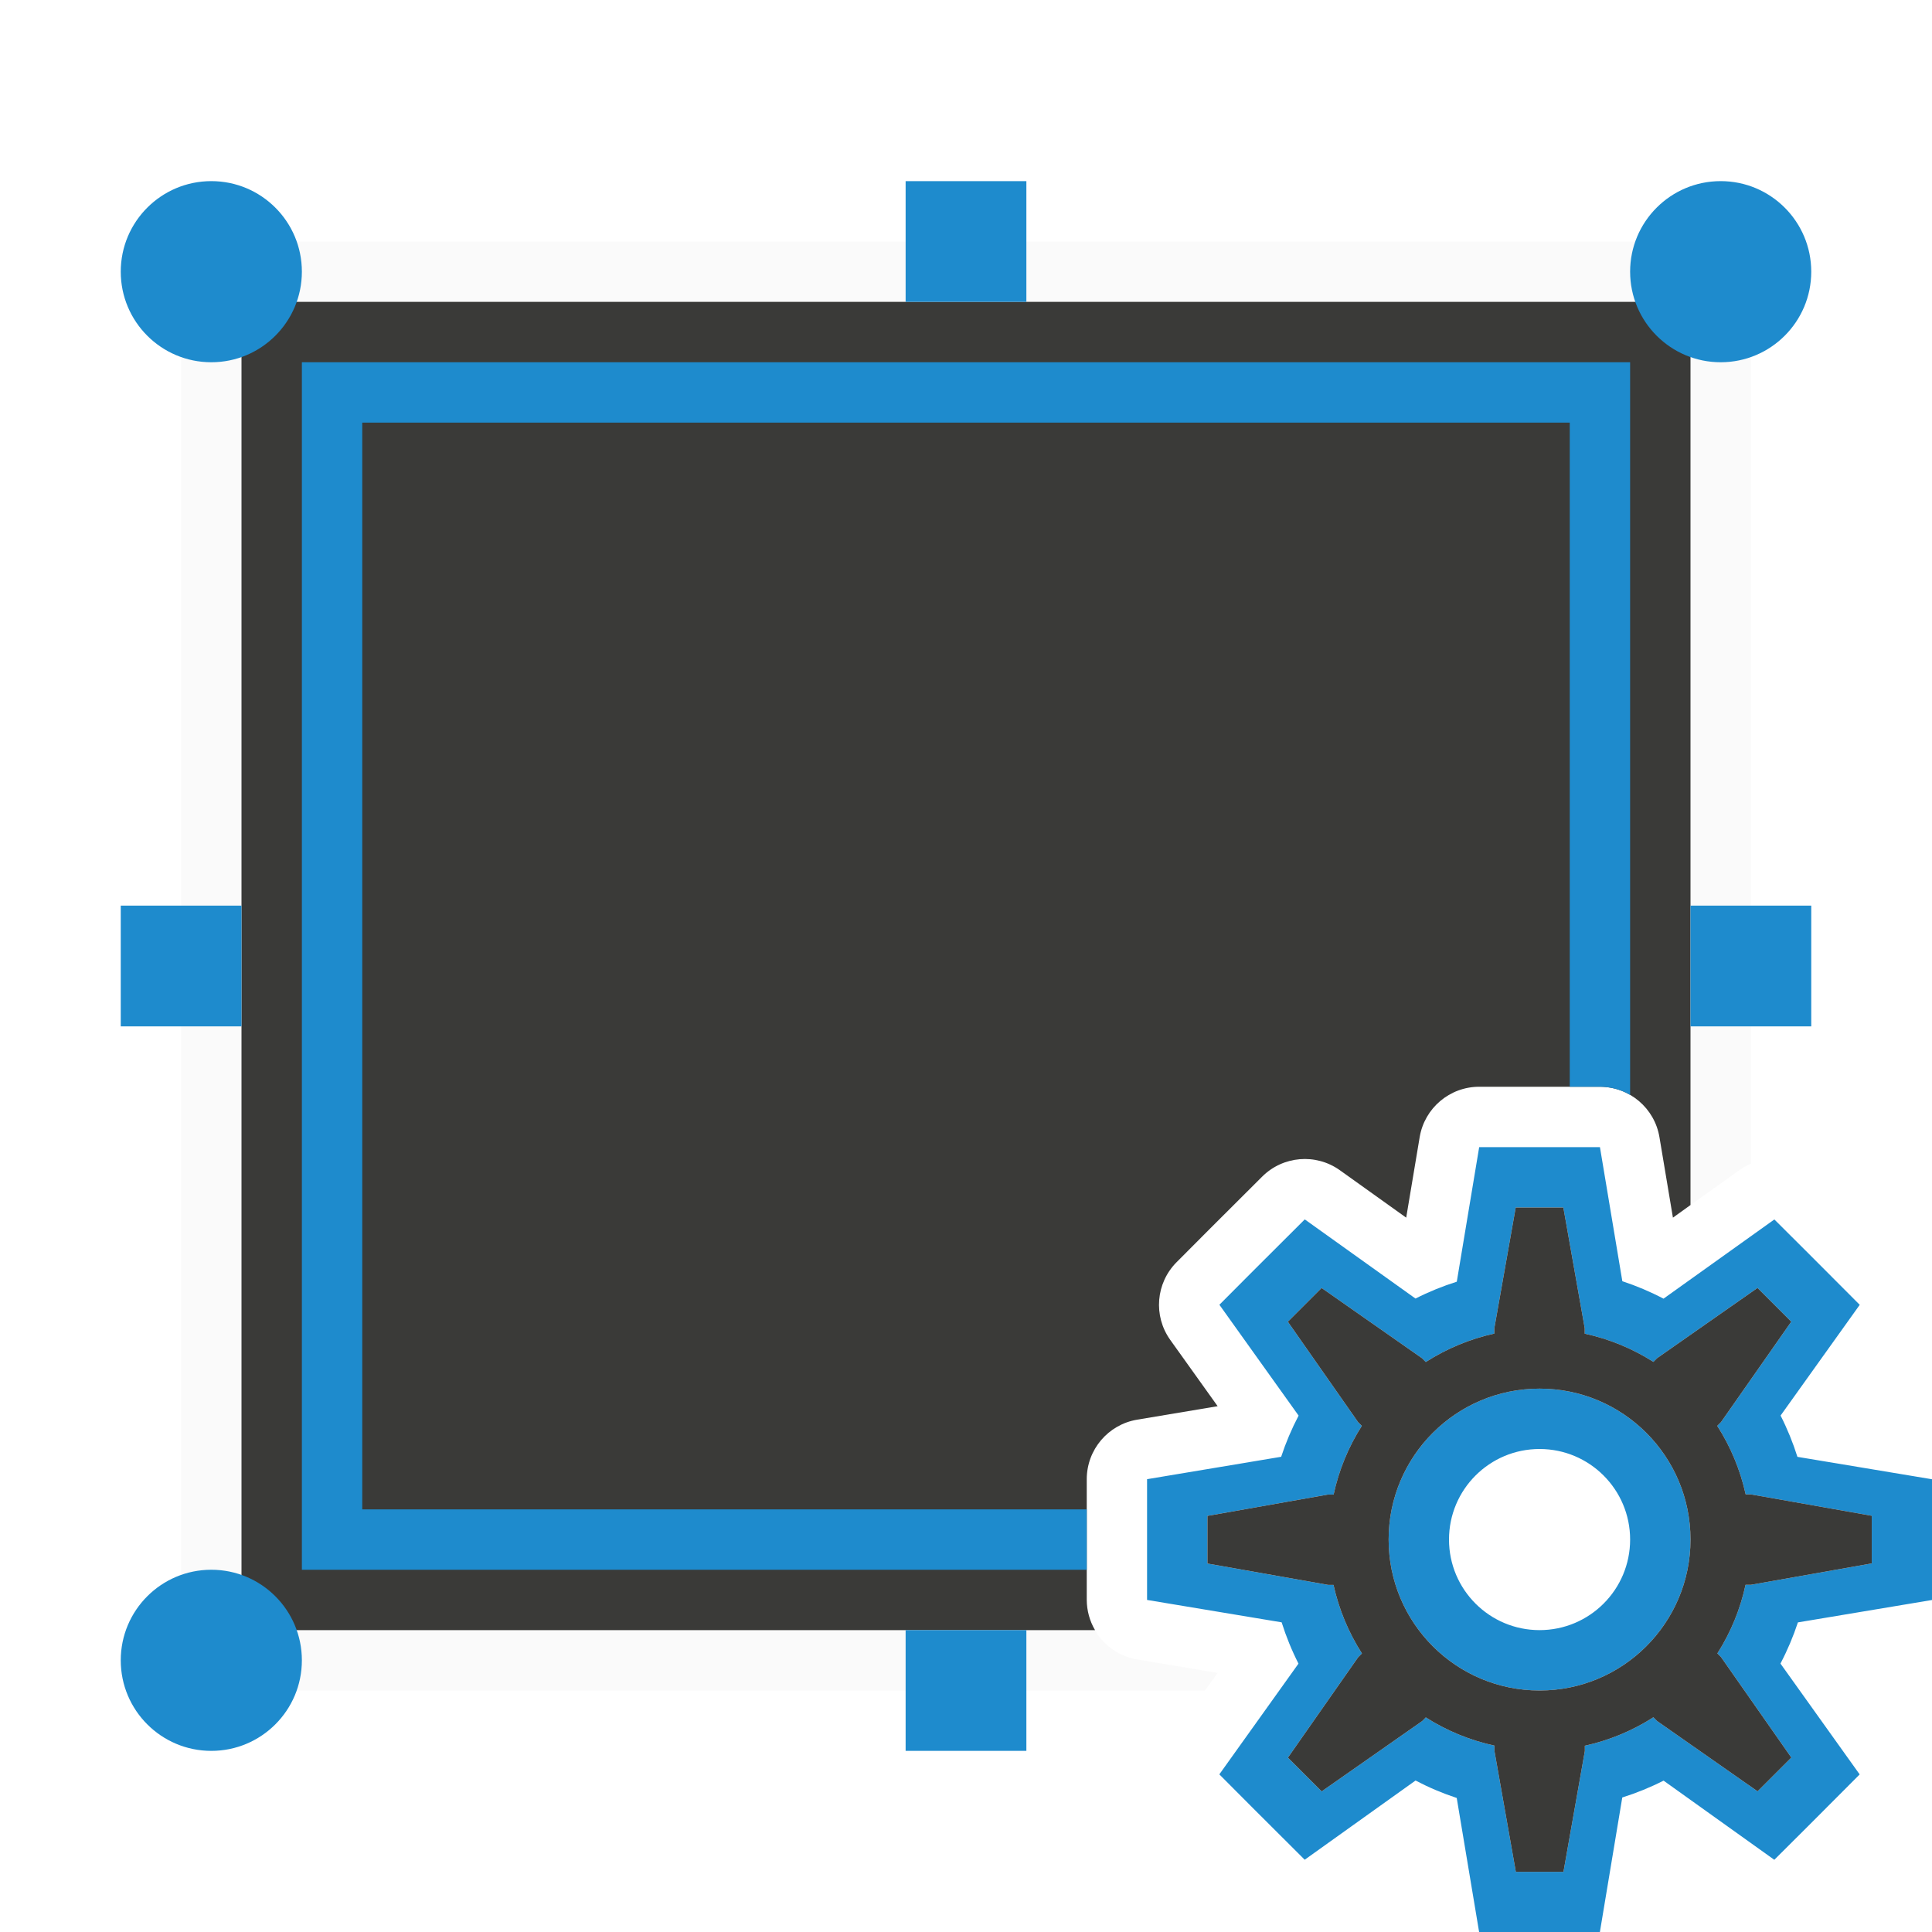
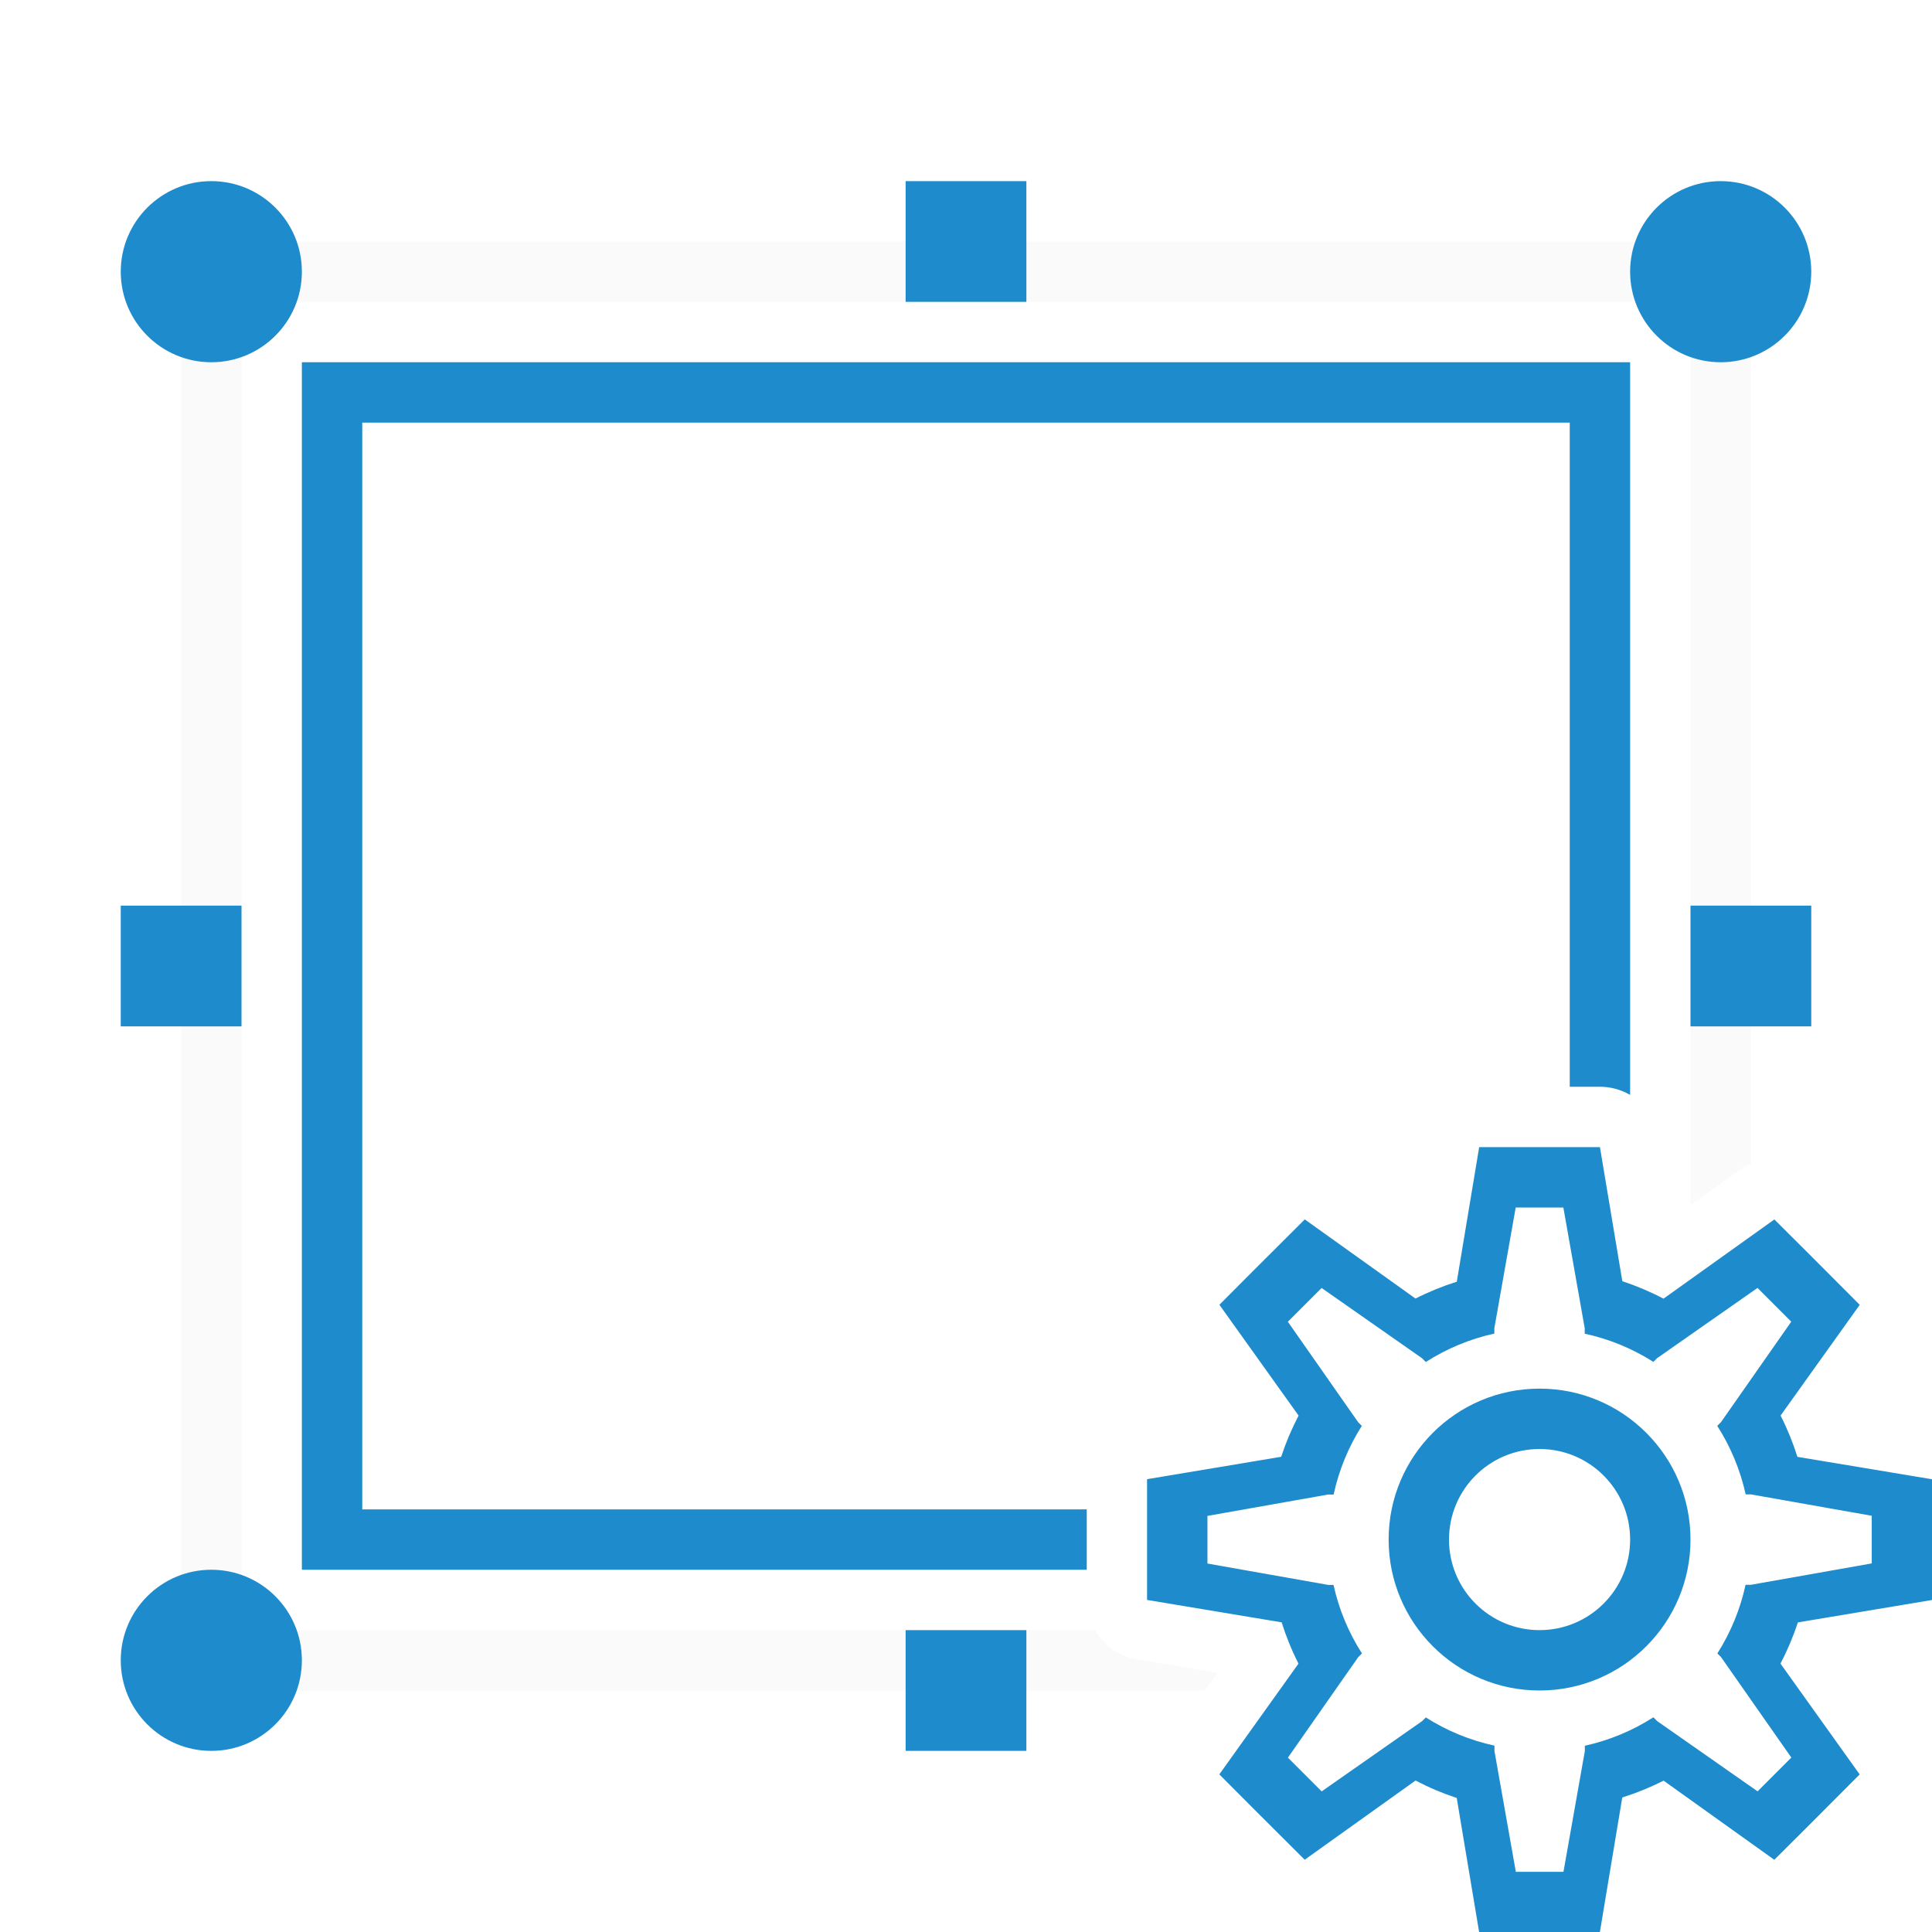
<svg xmlns="http://www.w3.org/2000/svg" height="32" viewBox="0 0 32 32" width="32">
-   <path d="m3 4v24h16.959l.209-.291-1.332-.223a1 1 0 0 1 -.836-.986v-.783-1.217a1 1 0 0 1 .836-.986l1.332-.223-.785-1.098a1 1 0 0 1 .105-1.287l.553-.555a1 1 0 0 0 .002-.002l.861-.859a1 1 0 0 1 1.289-.107l1.098.785.223-1.332a1 1 0 0 1 .986-.836h1.217.783a1 1 0 0 1 .986.836l.223 1.332 1.098-.785a1 1 0 0 1 .193-.107v-15.275z" fill="#fafafa" />
-   <path d="m4 5v22h14.137a1 1 0 0 1 -.137-.5v-.783-1.217a1 1 0 0 1 .836-.986l1.332-.223-.785-1.098a1 1 0 0 1 .105-1.287l.553-.555a1 1 0 0 0 .002-.002l.861-.859a1 1 0 0 1 1.289-.107l1.098.785.223-1.332a1 1 0 0 1 .986-.836h1.217.783a1 1 0 0 1 .986.836l.223 1.332.291-.209v-14.959z" fill="#3a3a38" />
+   <path d="m3 4v24h16.959l.209-.291-1.332-.223a1 1 0 0 1 -.701-.486h-14.135v-22h24v14.959l.807-.576a1 1 0 0 1 .193-.107v-15.275z" fill="#fafafa" />
  <g fill="#1e8bcd">
    <path d="m5 6v20h13v-.283-.717h-12v-18h20v11h.5a1 1 0 0 1 .5.135v-12.135z" />
    <path d="m3.5 3a1.5 1.5 0 0 0 -1.5 1.5 1.5 1.5 0 0 0 1.5 1.5 1.5 1.5 0 0 0 1.5-1.5 1.5 1.5 0 0 0 -1.5-1.5zm11.5 0v2h2v-2zm13.5 0a1.5 1.5 0 0 0 -1.5 1.5 1.5 1.5 0 0 0 1.5 1.5 1.5 1.5 0 0 0 1.5-1.5 1.5 1.5 0 0 0 -1.5-1.5zm-26.5 12v2h2v-2zm26 0v2h2v-2zm-24.5 11a1.5 1.5 0 0 0 -1.5 1.5 1.5 1.5 0 0 0 1.5 1.5 1.5 1.5 0 0 0 1.5-1.5 1.5 1.5 0 0 0 -1.5-1.5zm11.5 1v2h2v-2z" />
    <path d="m24.5 19-.371 2.229a4.5 4.5 0 0 0 -.684.279l-1.834-1.311-.861.859-.553.555 1.312 1.836a4.5 4.5 0 0 0 -.289.682l-2.221.371v1.217.783l2.229.371a4.5 4.5 0 0 0 .279.684l-1.311 1.834.553.555.861.859 1.836-1.312a4.5 4.5 0 0 0 .682.289l.371 2.221h1.217.783l.371-2.229a4.5 4.5 0 0 0 .684-.279l1.834 1.311.555-.553.859-.861-1.312-1.836a4.5 4.5 0 0 0 .289-.682l2.221-.371v-.783-1.217l-2.229-.371a4.5 4.5 0 0 0 -.279-.684l1.311-1.834-.859-.861-.555-.553-1.836 1.312a4.5 4.5 0 0 0 -.682-.289l-.371-2.221h-.783zm.605 1h.789l.354 2v.09a3.5 3.5 0 0 1 1.137.467l.061-.061 1.664-1.164.559.559-1.164 1.664-.062.062a3.5 3.5 0 0 1 .471 1.135h.088l2 .354v.789l-2 .354h-.09a3.5 3.5 0 0 1 -.467 1.137l.061.061 1.164 1.664-.559.559-1.664-1.164-.062-.062a3.5 3.5 0 0 1 -1.135.471v.088l-.354 2h-.789l-.354-2v-.09a3.5 3.5 0 0 1 -1.137-.467l-.061.061-1.664 1.164-.559-.559 1.164-1.664.062-.062a3.5 3.5 0 0 1 -.471-1.135h-.088l-2-.354v-.789l2-.354h.09a3.5 3.5 0 0 1 .467-1.137l-.061-.061-1.164-1.664.559-.559 1.664 1.164.062.062a3.5 3.5 0 0 1 1.135-.471v-.088zm.395 3a2.5 2.5 0 0 0 -2.5 2.5 2.5 2.5 0 0 0 2.5 2.5 2.5 2.5 0 0 0 2.5-2.5 2.5 2.5 0 0 0 -2.5-2.5zm0 1a1.5 1.5 0 0 1 1.5 1.5 1.5 1.5 0 0 1 -1.5 1.5 1.5 1.5 0 0 1 -1.5-1.5 1.5 1.5 0 0 1 1.5-1.5z" />
  </g>
-   <path d="m25.105 20h.789l.354 2v.09c.403.087.788.245 1.137.467l.061-.061 1.664-1.164.559.559-1.164 1.664-.062.062c.223.348.382.732.471 1.135h.088l2 .354v.789l-2 .354h-.09c-.087.403-.245.788-.467 1.137l.061.061 1.164 1.664-.559.559-1.664-1.164-.062-.062c-.348.223-.732.382-1.135.471v.088l-.354 2h-.789l-.354-2v-.09c-.403-.087-.788-.245-1.137-.467l-.061.061-1.664 1.164-.559-.559 1.164-1.664.062-.062c-.223-.348-.382-.732-.471-1.135h-.088l-2-.354v-.789l2-.354h.09c.087-.403.245-.788.467-1.137l-.061-.061-1.164-1.664.559-.559 1.664 1.164.062.062c.348-.223.732-.382 1.135-.471v-.088zm.395 3c-1.381 0-2.5 1.119-2.5 2.5s1.119 2.5 2.5 2.5 2.5-1.119 2.5-2.5-1.119-2.5-2.5-2.5z" fill="#3a3a38" />
</svg>
